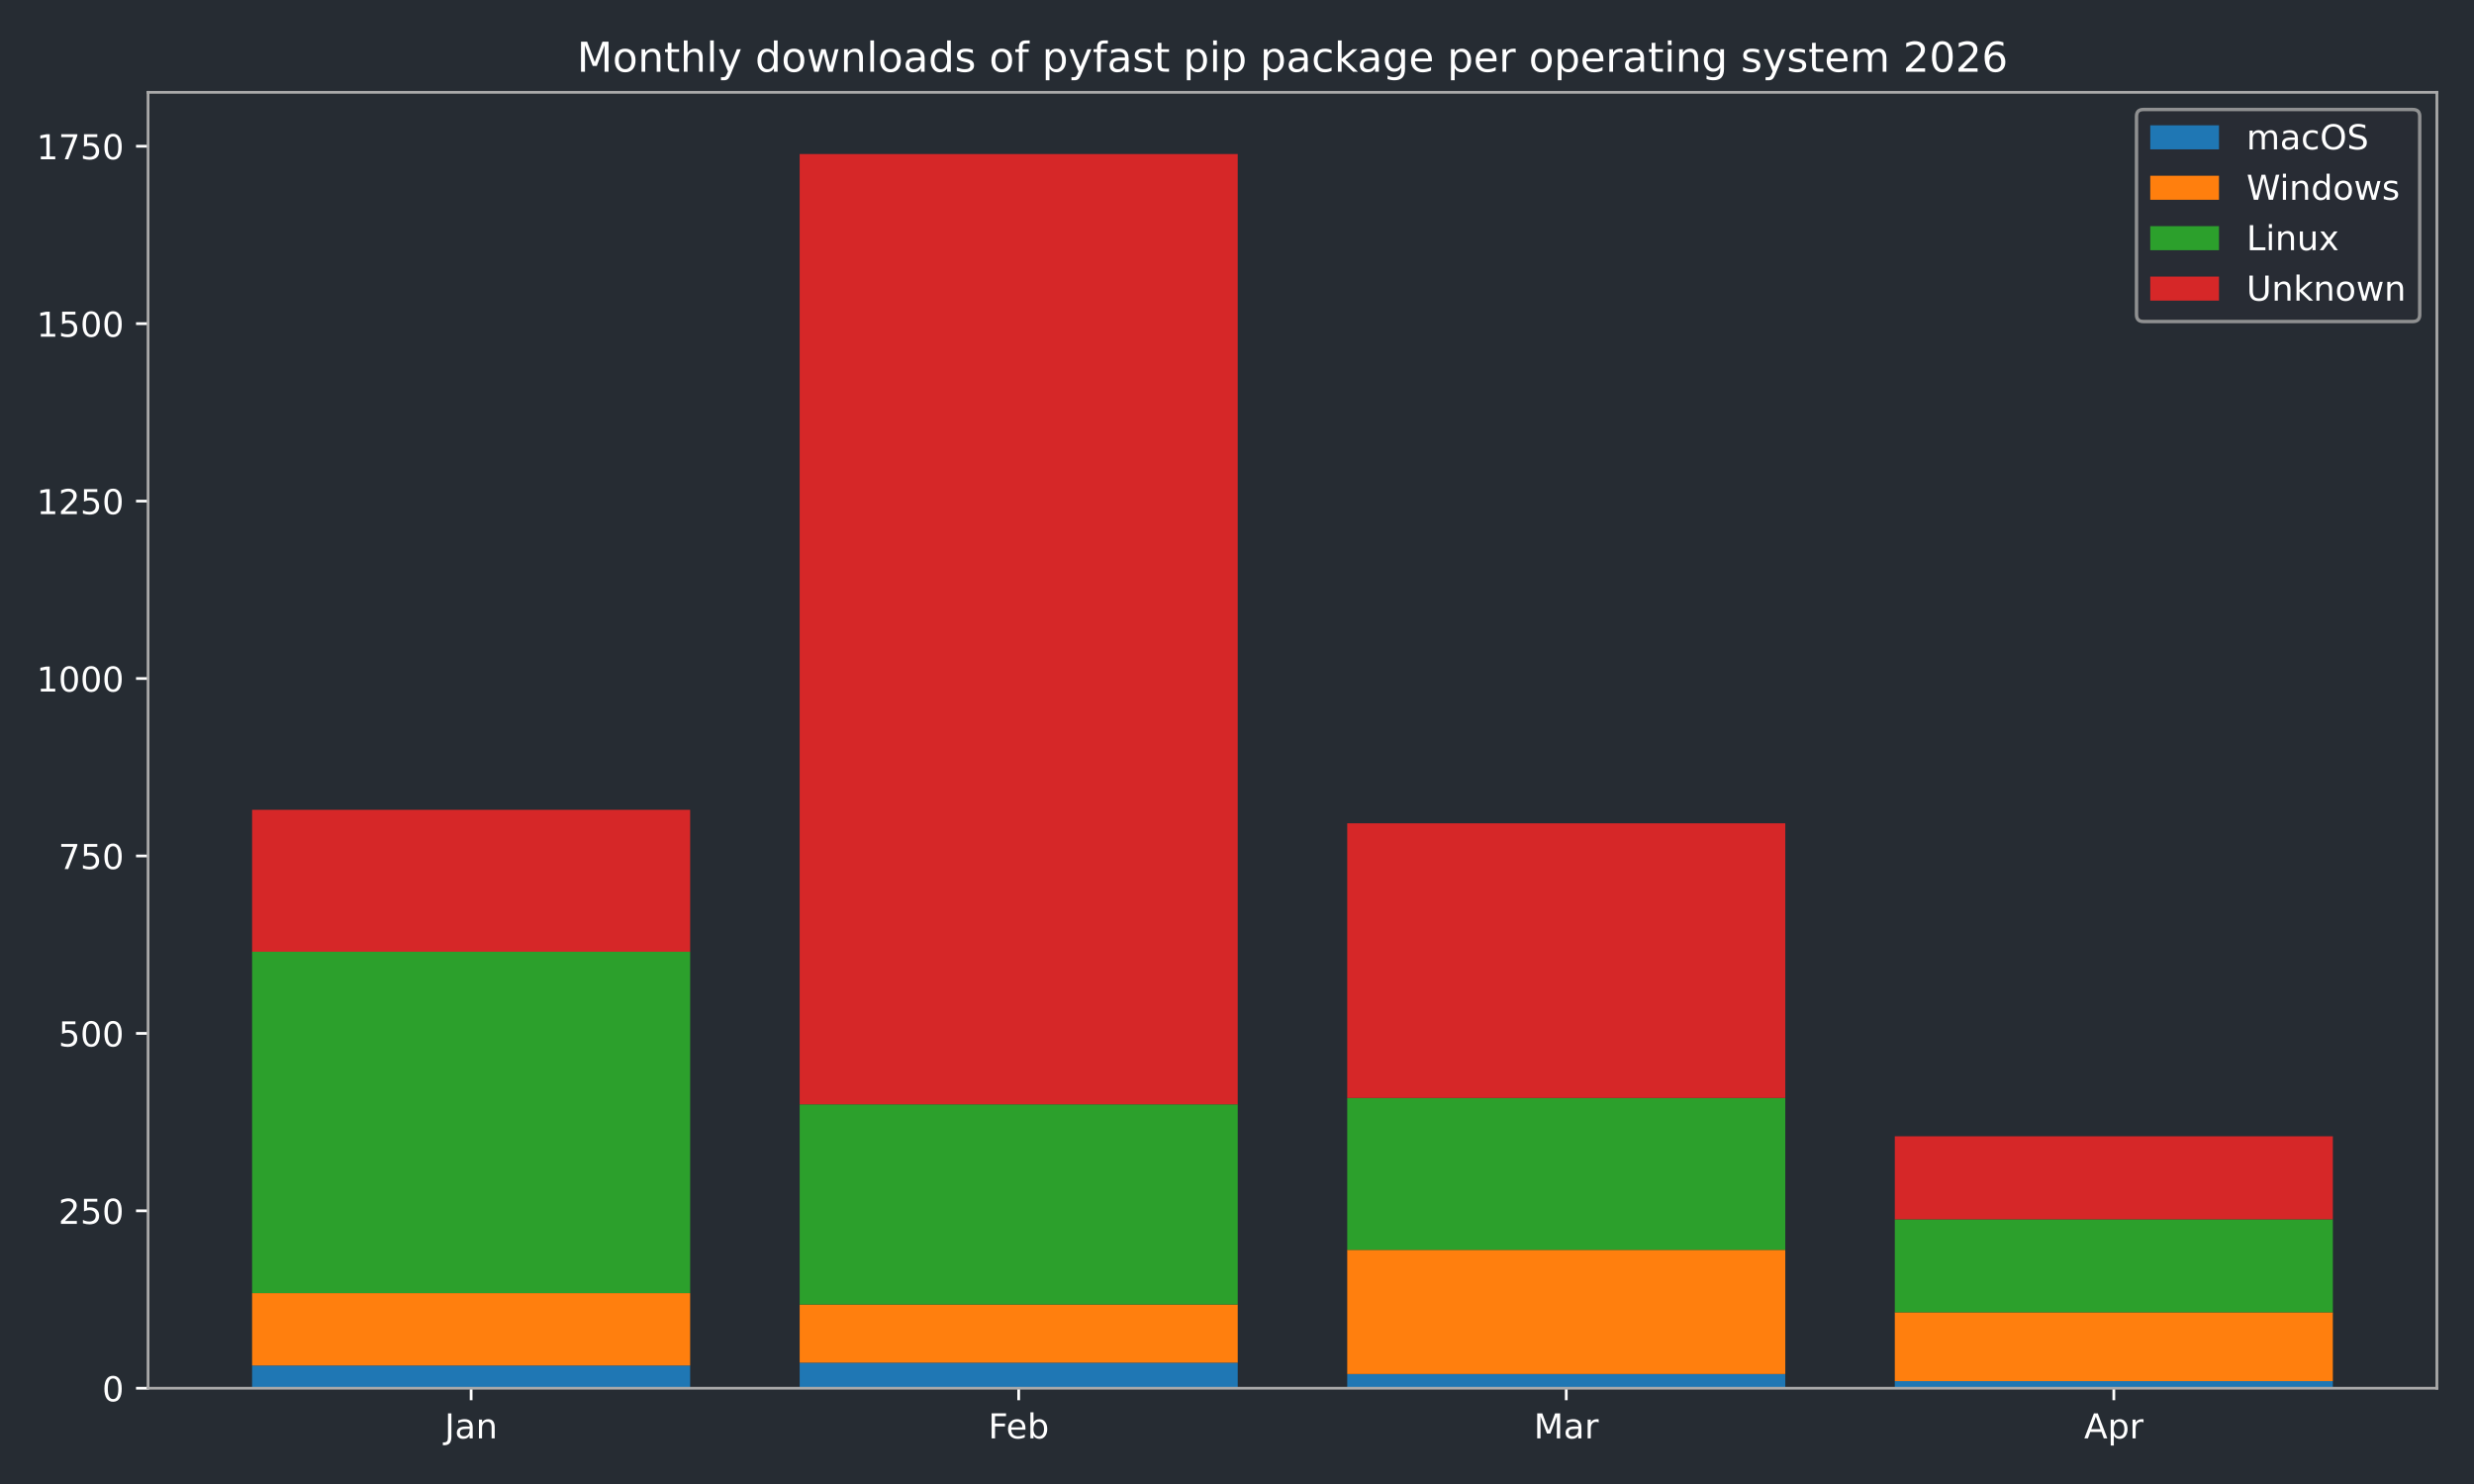
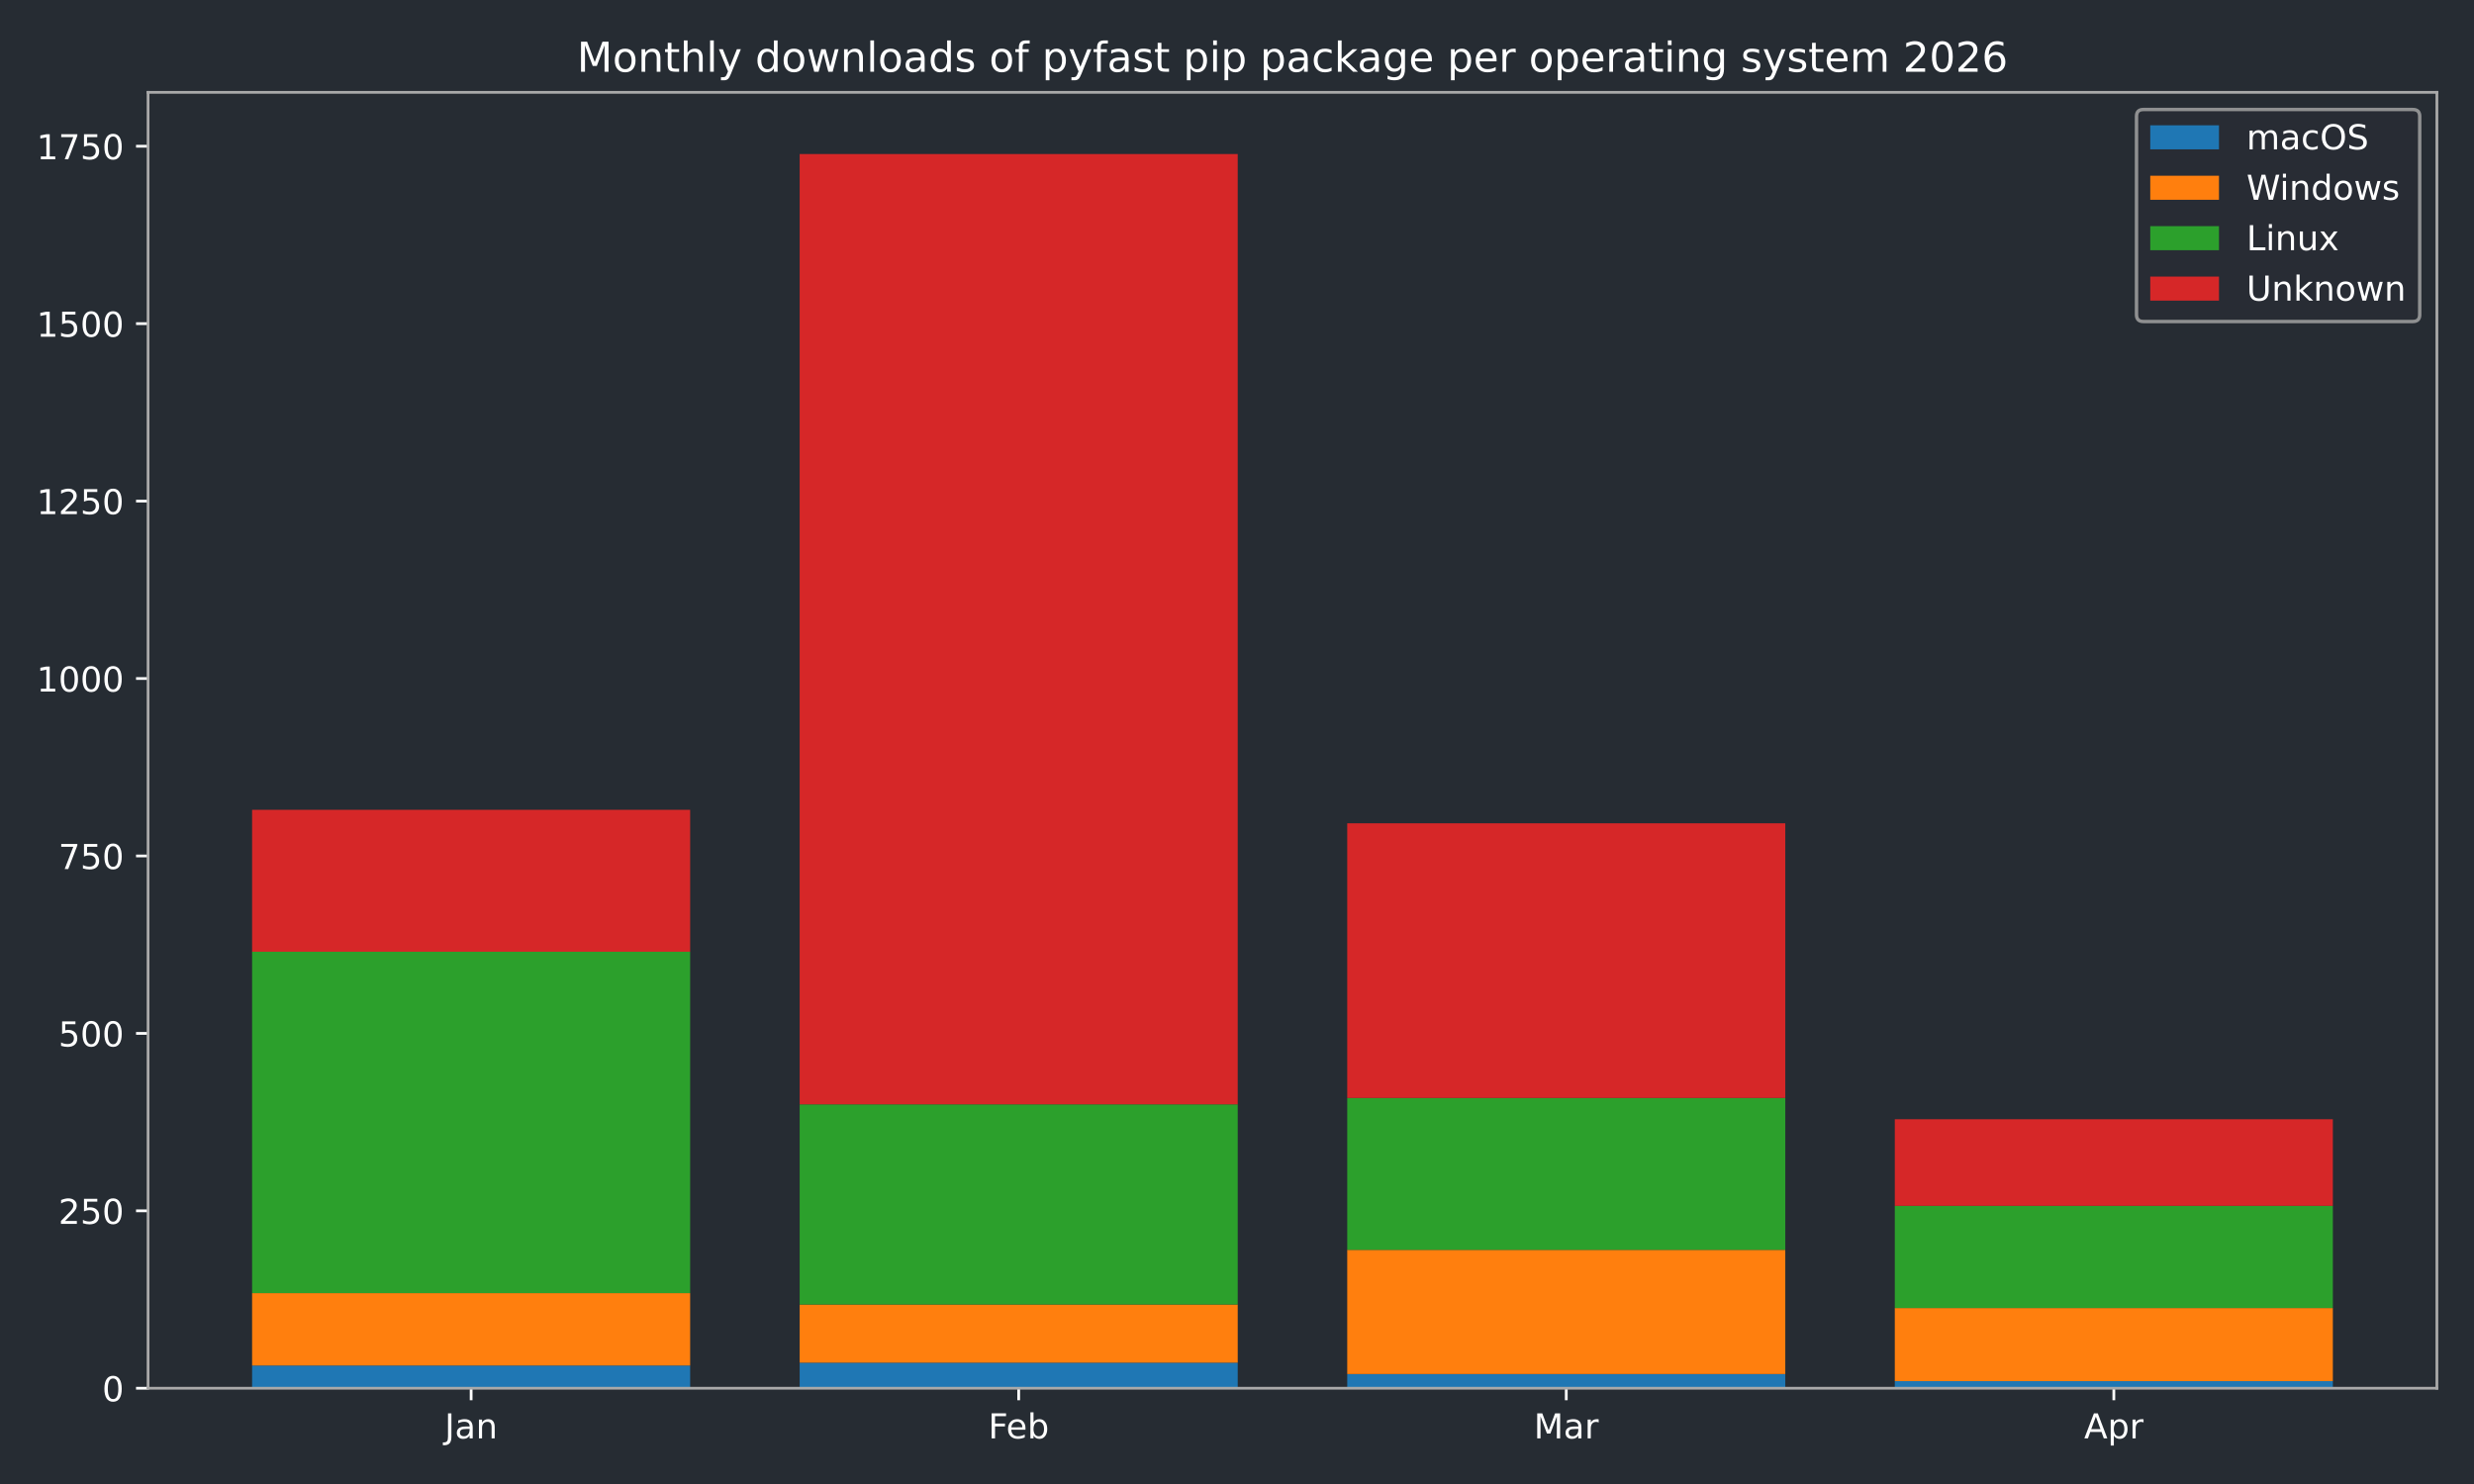
<svg xmlns="http://www.w3.org/2000/svg" xmlns:xlink="http://www.w3.org/1999/xlink" width="720pt" height="432pt" viewBox="0 0 720 432" version="1.1">
  <defs>
    <style type="text/css">*{stroke-linejoin: round; stroke-linecap: butt}</style>
  </defs>
  <g id="figure_1">
    <g id="patch_1">
      <path d="M 0 432  L 720 432  L 720 0  L 0 0  z " style="fill: #262c33" />
    </g>
    <g id="axes_1">
      <g id="patch_2">
        <path d="M 43.09 404.12  L 709.2 404.12  L 709.2 26.88  L 43.09 26.88  z " style="fill: #262c33" />
      </g>
      <g id="patch_3">
-         <path d="M 73.368 404.12  L 200.853 404.12  L 200.853 397.509  L 73.368 397.509  z " clip-path="url(#p7f708541a8)" style="fill: #1f77b4" />
+         <path d="M 73.368 404.12  L 200.853 404.12  L 200.853 397.509  L 73.368 397.509  z " clip-path="url(#p08e4ac8a85)" style="fill: #1f77b4" />
      </g>
      <g id="patch_4">
-         <path d="M 232.724 404.12  L 360.209 404.12  L 360.209 396.682  L 232.724 396.682  z " clip-path="url(#p7f708541a8)" style="fill: #1f77b4" />
+         <path d="M 232.724 404.12  L 360.209 404.12  L 360.209 396.682  L 232.724 396.682  z " clip-path="url(#p08e4ac8a85)" style="fill: #1f77b4" />
      </g>
      <g id="patch_5">
-         <path d="M 392.081 404.12  L 519.566 404.12  L 519.566 399.988  L 392.081 399.988  z " clip-path="url(#p7f708541a8)" style="fill: #1f77b4" />
+         <path d="M 392.081 404.12  L 519.566 404.12  L 519.566 399.988  L 392.081 399.988  z " clip-path="url(#p08e4ac8a85)" style="fill: #1f77b4" />
      </g>
      <g id="patch_6">
-         <path d="M 551.437 404.12  L 678.922 404.12  L 678.922 402.054  L 551.437 402.054  z " clip-path="url(#p7f708541a8)" style="fill: #1f77b4" />
+         <path d="M 551.437 404.12  L 678.922 404.12  L 678.922 402.054  L 551.437 402.054  z " clip-path="url(#p08e4ac8a85)" style="fill: #1f77b4" />
      </g>
      <g id="patch_7">
-         <path d="M 73.368 397.509  L 200.853 397.509  L 200.853 376.436  L 73.368 376.436  z " clip-path="url(#p7f708541a8)" style="fill: #ff7f0e" />
+         <path d="M 73.368 397.509  L 200.853 397.509  L 200.853 376.436  L 73.368 376.436  z " clip-path="url(#p08e4ac8a85)" style="fill: #ff7f0e" />
      </g>
      <g id="patch_8">
-         <path d="M 232.724 396.682  L 360.209 396.682  L 360.209 379.741  L 232.724 379.741  z " clip-path="url(#p7f708541a8)" style="fill: #ff7f0e" />
+         <path d="M 232.724 396.682  L 360.209 396.682  L 360.209 379.741  L 232.724 379.741  z " clip-path="url(#p08e4ac8a85)" style="fill: #ff7f0e" />
      </g>
      <g id="patch_9">
-         <path d="M 392.081 399.988  L 519.566 399.988  L 519.566 363.833  L 392.081 363.833  z " clip-path="url(#p7f708541a8)" style="fill: #ff7f0e" />
+         <path d="M 392.081 399.988  L 519.566 399.988  L 519.566 363.833  L 392.081 363.833  z " clip-path="url(#p08e4ac8a85)" style="fill: #ff7f0e" />
      </g>
      <g id="patch_10">
-         <path d="M 551.437 402.054  L 678.922 402.054  L 678.922 382.014  L 551.437 382.014  z " clip-path="url(#p7f708541a8)" style="fill: #ff7f0e" />
+         <path d="M 551.437 402.054  L 678.922 402.054  L 678.922 380.774  L 551.437 380.774  z " clip-path="url(#p08e4ac8a85)" style="fill: #ff7f0e" />
      </g>
      <g id="patch_11">
-         <path d="M 73.368 376.436  L 200.853 376.436  L 200.853 277.061  L 73.368 277.061  z " clip-path="url(#p7f708541a8)" style="fill: #2ca02c" />
+         <path d="M 73.368 376.436  L 200.853 376.436  L 200.853 277.061  L 73.368 277.061  z " clip-path="url(#p08e4ac8a85)" style="fill: #2ca02c" />
      </g>
      <g id="patch_12">
-         <path d="M 232.724 379.741  L 360.209 379.741  L 360.209 321.48  L 232.724 321.48  z " clip-path="url(#p7f708541a8)" style="fill: #2ca02c" />
+         <path d="M 232.724 379.741  L 360.209 379.741  L 360.209 321.48  L 232.724 321.48  z " clip-path="url(#p08e4ac8a85)" style="fill: #2ca02c" />
      </g>
      <g id="patch_13">
-         <path d="M 392.081 363.833  L 519.566 363.833  L 519.566 319.621  L 392.081 319.621  z " clip-path="url(#p7f708541a8)" style="fill: #2ca02c" />
+         <path d="M 392.081 363.833  L 519.566 363.833  L 519.566 319.621  L 392.081 319.621  z " clip-path="url(#p08e4ac8a85)" style="fill: #2ca02c" />
      </g>
      <g id="patch_14">
-         <path d="M 551.437 382.014  L 678.922 382.014  L 678.922 354.949  L 551.437 354.949  z " clip-path="url(#p7f708541a8)" style="fill: #2ca02c" />
+         <path d="M 551.437 380.774  L 678.922 380.774  L 678.922 351.024  L 551.437 351.024  z " clip-path="url(#p08e4ac8a85)" style="fill: #2ca02c" />
      </g>
      <g id="patch_15">
-         <path d="M 73.368 277.061  L 200.853 277.061  L 200.853 235.742  L 73.368 235.742  z " clip-path="url(#p7f708541a8)" style="fill: #d62728" />
+         <path d="M 73.368 277.061  L 200.853 277.061  L 200.853 235.742  L 73.368 235.742  z " clip-path="url(#p08e4ac8a85)" style="fill: #d62728" />
      </g>
      <g id="patch_16">
-         <path d="M 232.724 321.48  L 360.209 321.48  L 360.209 44.844  L 232.724 44.844  z " clip-path="url(#p7f708541a8)" style="fill: #d62728" />
+         <path d="M 232.724 321.48  L 360.209 321.48  L 360.209 44.844  L 232.724 44.844  z " clip-path="url(#p08e4ac8a85)" style="fill: #d62728" />
      </g>
      <g id="patch_17">
-         <path d="M 392.081 319.621  L 519.566 319.621  L 519.566 239.667  L 392.081 239.667  z " clip-path="url(#p7f708541a8)" style="fill: #d62728" />
+         <path d="M 392.081 319.621  L 519.566 319.621  L 519.566 239.667  L 392.081 239.667  z " clip-path="url(#p08e4ac8a85)" style="fill: #d62728" />
      </g>
      <g id="patch_18">
-         <path d="M 551.437 354.949  L 678.922 354.949  L 678.922 330.777  L 551.437 330.777  z " clip-path="url(#p7f708541a8)" style="fill: #d62728" />
+         <path d="M 551.437 351.024  L 678.922 351.024  L 678.922 325.819  L 551.437 325.819  z " clip-path="url(#p08e4ac8a85)" style="fill: #d62728" />
      </g>
      <g id="matplotlib.axis_1">
        <g id="xtick_1">
          <g id="line2d_1">
            <defs>
-               <path id="me861c662f3" d="M 0 0  L 0 3.5  " style="stroke: #ffffff; stroke-width: 0.8" />
-             </defs>
-             <g>
-               <use xlink:href="#me861c662f3" x="137.11" y="404.12" style="fill: #ffffff; stroke: #ffffff; stroke-width: 0.8" />
+               <path id="mbac717a4a7" d="M 0 0  L 0 3.5  " style="stroke: #ffffff; stroke-width: 0.8" />
+             </defs>
+             <g>
+               <use xlink:href="#mbac717a4a7" x="137.11" y="404.12" style="fill: #ffffff; stroke: #ffffff; stroke-width: 0.8" />
            </g>
          </g>
          <g id="text_1">
            <g style="fill: #ffffff" transform="translate(129.4025 418.7184) scale(0.1 -0.1)">
              <defs>
                <path id="DejaVuSans-4a" d="M 628 4666  L 1259 4666  L 1259 325  Q 1259 -519 939 -900  Q 619 -1281 -91 -1281  L -331 -1281  L -331 -750  L -134 -750  Q 284 -750 456 -515  Q 628 -281 628 325  L 628 4666  z " transform="scale(0.015625)" />
                <path id="DejaVuSans-61" d="M 2194 1759  Q 1497 1759 1228 1600  Q 959 1441 959 1056  Q 959 750 1161 570  Q 1363 391 1709 391  Q 2188 391 2477 730  Q 2766 1069 2766 1631  L 2766 1759  L 2194 1759  z M 3341 1997  L 3341 0  L 2766 0  L 2766 531  Q 2569 213 2275 61  Q 1981 -91 1556 -91  Q 1019 -91 701 211  Q 384 513 384 1019  Q 384 1609 779 1909  Q 1175 2209 1959 2209  L 2766 2209  L 2766 2266  Q 2766 2663 2505 2880  Q 2244 3097 1772 3097  Q 1472 3097 1187 3025  Q 903 2953 641 2809  L 641 3341  Q 956 3463 1253 3523  Q 1550 3584 1831 3584  Q 2591 3584 2966 3190  Q 3341 2797 3341 1997  z " transform="scale(0.015625)" />
                <path id="DejaVuSans-6e" d="M 3513 2113  L 3513 0  L 2938 0  L 2938 2094  Q 2938 2591 2744 2837  Q 2550 3084 2163 3084  Q 1697 3084 1428 2787  Q 1159 2491 1159 1978  L 1159 0  L 581 0  L 581 3500  L 1159 3500  L 1159 2956  Q 1366 3272 1645 3428  Q 1925 3584 2291 3584  Q 2894 3584 3203 3211  Q 3513 2838 3513 2113  z " transform="scale(0.015625)" />
              </defs>
              <use xlink:href="#DejaVuSans-4a" />
              <use xlink:href="#DejaVuSans-61" transform="translate(29.49219 0)" />
              <use xlink:href="#DejaVuSans-6e" transform="translate(90.77148 0)" />
            </g>
          </g>
        </g>
        <g id="xtick_2">
          <g id="line2d_2">
            <g>
-               <use xlink:href="#me861c662f3" x="296.467" y="404.12" style="fill: #ffffff; stroke: #ffffff; stroke-width: 0.8" />
+               <use xlink:href="#mbac717a4a7" x="296.467" y="404.12" style="fill: #ffffff; stroke: #ffffff; stroke-width: 0.8" />
            </g>
          </g>
          <g id="text_2">
            <g style="fill: #ffffff" transform="translate(287.6152 418.7184) scale(0.1 -0.1)">
              <defs>
                <path id="DejaVuSans-46" d="M 628 4666  L 3309 4666  L 3309 4134  L 1259 4134  L 1259 2759  L 3109 2759  L 3109 2228  L 1259 2228  L 1259 0  L 628 0  L 628 4666  z " transform="scale(0.015625)" />
                <path id="DejaVuSans-65" d="M 3597 1894  L 3597 1613  L 953 1613  Q 991 1019 1311 708  Q 1631 397 2203 397  Q 2534 397 2845 478  Q 3156 559 3463 722  L 3463 178  Q 3153 47 2828 -22  Q 2503 -91 2169 -91  Q 1331 -91 842 396  Q 353 884 353 1716  Q 353 2575 817 3079  Q 1281 3584 2069 3584  Q 2775 3584 3186 3129  Q 3597 2675 3597 1894  z M 3022 2063  Q 3016 2534 2758 2815  Q 2500 3097 2075 3097  Q 1594 3097 1305 2825  Q 1016 2553 972 2059  L 3022 2063  z " transform="scale(0.015625)" />
                <path id="DejaVuSans-62" d="M 3116 1747  Q 3116 2381 2855 2742  Q 2594 3103 2138 3103  Q 1681 3103 1420 2742  Q 1159 2381 1159 1747  Q 1159 1113 1420 752  Q 1681 391 2138 391  Q 2594 391 2855 752  Q 3116 1113 3116 1747  z M 1159 2969  Q 1341 3281 1617 3432  Q 1894 3584 2278 3584  Q 2916 3584 3314 3078  Q 3713 2572 3713 1747  Q 3713 922 3314 415  Q 2916 -91 2278 -91  Q 1894 -91 1617 61  Q 1341 213 1159 525  L 1159 0  L 581 0  L 581 4863  L 1159 4863  L 1159 2969  z " transform="scale(0.015625)" />
              </defs>
              <use xlink:href="#DejaVuSans-46" />
              <use xlink:href="#DejaVuSans-65" transform="translate(52.01953 0)" />
              <use xlink:href="#DejaVuSans-62" transform="translate(113.543 0)" />
            </g>
          </g>
        </g>
        <g id="xtick_3">
          <g id="line2d_3">
            <g>
-               <use xlink:href="#me861c662f3" x="455.823" y="404.12" style="fill: #ffffff; stroke: #ffffff; stroke-width: 0.8" />
+               <use xlink:href="#mbac717a4a7" x="455.823" y="404.12" style="fill: #ffffff; stroke: #ffffff; stroke-width: 0.8" />
            </g>
          </g>
          <g id="text_3">
            <g style="fill: #ffffff" transform="translate(446.3896 418.7184) scale(0.1 -0.1)">
              <defs>
                <path id="DejaVuSans-4d" d="M 628 4666  L 1569 4666  L 2759 1491  L 3956 4666  L 4897 4666  L 4897 0  L 4281 0  L 4281 4097  L 3078 897  L 2444 897  L 1241 4097  L 1241 0  L 628 0  L 628 4666  z " transform="scale(0.015625)" />
                <path id="DejaVuSans-72" d="M 2631 2963  Q 2534 3019 2420 3045  Q 2306 3072 2169 3072  Q 1681 3072 1420 2755  Q 1159 2438 1159 1844  L 1159 0  L 581 0  L 581 3500  L 1159 3500  L 1159 2956  Q 1341 3275 1631 3429  Q 1922 3584 2338 3584  Q 2397 3584 2469 3576  Q 2541 3569 2628 3553  L 2631 2963  z " transform="scale(0.015625)" />
              </defs>
              <use xlink:href="#DejaVuSans-4d" />
              <use xlink:href="#DejaVuSans-61" transform="translate(86.2793 0)" />
              <use xlink:href="#DejaVuSans-72" transform="translate(147.5586 0)" />
            </g>
          </g>
        </g>
        <g id="xtick_4">
          <g id="line2d_4">
            <g>
-               <use xlink:href="#me861c662f3" x="615.18" y="404.12" style="fill: #ffffff; stroke: #ffffff; stroke-width: 0.8" />
+               <use xlink:href="#mbac717a4a7" x="615.18" y="404.12" style="fill: #ffffff; stroke: #ffffff; stroke-width: 0.8" />
            </g>
          </g>
          <g id="text_4">
            <g style="fill: #ffffff" transform="translate(606.5297 418.7184) scale(0.1 -0.1)">
              <defs>
                <path id="DejaVuSans-41" d="M 2188 4044  L 1331 1722  L 3047 1722  L 2188 4044  z M 1831 4666  L 2547 4666  L 4325 0  L 3669 0  L 3244 1197  L 1141 1197  L 716 0  L 50 0  L 1831 4666  z " transform="scale(0.015625)" />
                <path id="DejaVuSans-70" d="M 1159 525  L 1159 -1331  L 581 -1331  L 581 3500  L 1159 3500  L 1159 2969  Q 1341 3281 1617 3432  Q 1894 3584 2278 3584  Q 2916 3584 3314 3078  Q 3713 2572 3713 1747  Q 3713 922 3314 415  Q 2916 -91 2278 -91  Q 1894 -91 1617 61  Q 1341 213 1159 525  z M 3116 1747  Q 3116 2381 2855 2742  Q 2594 3103 2138 3103  Q 1681 3103 1420 2742  Q 1159 2381 1159 1747  Q 1159 1113 1420 752  Q 1681 391 2138 391  Q 2594 391 2855 752  Q 3116 1113 3116 1747  z " transform="scale(0.015625)" />
              </defs>
              <use xlink:href="#DejaVuSans-41" />
              <use xlink:href="#DejaVuSans-70" transform="translate(68.4082 0)" />
              <use xlink:href="#DejaVuSans-72" transform="translate(131.8848 0)" />
            </g>
          </g>
        </g>
      </g>
      <g id="matplotlib.axis_2">
        <g id="ytick_1">
          <g id="line2d_5">
            <defs>
-               <path id="mad71d406c5" d="M 0 0  L -3.5 0  " style="stroke: #ffffff; stroke-width: 0.8" />
-             </defs>
-             <g>
-               <use xlink:href="#mad71d406c5" x="43.09" y="404.12" style="fill: #ffffff; stroke: #ffffff; stroke-width: 0.8" />
+               <path id="m8e94200c95" d="M 0 0  L -3.5 0  " style="stroke: #ffffff; stroke-width: 0.8" />
+             </defs>
+             <g>
+               <use xlink:href="#m8e94200c95" x="43.09" y="404.12" style="fill: #ffffff; stroke: #ffffff; stroke-width: 0.8" />
            </g>
          </g>
          <g id="text_5">
            <g style="fill: #ffffff" transform="translate(29.7275 407.9192) scale(0.1 -0.1)">
              <defs>
                <path id="DejaVuSans-30" d="M 2034 4250  Q 1547 4250 1301 3770  Q 1056 3291 1056 2328  Q 1056 1369 1301 889  Q 1547 409 2034 409  Q 2525 409 2770 889  Q 3016 1369 3016 2328  Q 3016 3291 2770 3770  Q 2525 4250 2034 4250  z M 2034 4750  Q 2819 4750 3233 4129  Q 3647 3509 3647 2328  Q 3647 1150 3233 529  Q 2819 -91 2034 -91  Q 1250 -91 836 529  Q 422 1150 422 2328  Q 422 3509 836 4129  Q 1250 4750 2034 4750  z " transform="scale(0.015625)" />
              </defs>
              <use xlink:href="#DejaVuSans-30" />
            </g>
          </g>
        </g>
        <g id="ytick_2">
          <g id="line2d_6">
            <g>
-               <use xlink:href="#mad71d406c5" x="43.09" y="352.47" style="fill: #ffffff; stroke: #ffffff; stroke-width: 0.8" />
+               <use xlink:href="#m8e94200c95" x="43.09" y="352.47" style="fill: #ffffff; stroke: #ffffff; stroke-width: 0.8" />
            </g>
          </g>
          <g id="text_6">
            <g style="fill: #ffffff" transform="translate(17.0025 356.2694) scale(0.1 -0.1)">
              <defs>
                <path id="DejaVuSans-32" d="M 1228 531  L 3431 531  L 3431 0  L 469 0  L 469 531  Q 828 903 1448 1529  Q 2069 2156 2228 2338  Q 2531 2678 2651 2914  Q 2772 3150 2772 3378  Q 2772 3750 2511 3984  Q 2250 4219 1831 4219  Q 1534 4219 1204 4116  Q 875 4013 500 3803  L 500 4441  Q 881 4594 1212 4672  Q 1544 4750 1819 4750  Q 2544 4750 2975 4387  Q 3406 4025 3406 3419  Q 3406 3131 3298 2873  Q 3191 2616 2906 2266  Q 2828 2175 2409 1742  Q 1991 1309 1228 531  z " transform="scale(0.015625)" />
                <path id="DejaVuSans-35" d="M 691 4666  L 3169 4666  L 3169 4134  L 1269 4134  L 1269 2991  Q 1406 3038 1543 3061  Q 1681 3084 1819 3084  Q 2600 3084 3056 2656  Q 3513 2228 3513 1497  Q 3513 744 3044 326  Q 2575 -91 1722 -91  Q 1428 -91 1123 -41  Q 819 9 494 109  L 494 744  Q 775 591 1075 516  Q 1375 441 1709 441  Q 2250 441 2565 725  Q 2881 1009 2881 1497  Q 2881 1984 2565 2268  Q 2250 2553 1709 2553  Q 1456 2553 1204 2497  Q 953 2441 691 2322  L 691 4666  z " transform="scale(0.015625)" />
              </defs>
              <use xlink:href="#DejaVuSans-32" />
              <use xlink:href="#DejaVuSans-35" transform="translate(63.62305 0)" />
              <use xlink:href="#DejaVuSans-30" transform="translate(127.2461 0)" />
            </g>
          </g>
        </g>
        <g id="ytick_3">
          <g id="line2d_7">
            <g>
-               <use xlink:href="#mad71d406c5" x="43.09" y="300.82" style="fill: #ffffff; stroke: #ffffff; stroke-width: 0.8" />
+               <use xlink:href="#m8e94200c95" x="43.09" y="300.82" style="fill: #ffffff; stroke: #ffffff; stroke-width: 0.8" />
            </g>
          </g>
          <g id="text_7">
            <g style="fill: #ffffff" transform="translate(17.0025 304.6196) scale(0.1 -0.1)">
              <use xlink:href="#DejaVuSans-35" />
              <use xlink:href="#DejaVuSans-30" transform="translate(63.62305 0)" />
              <use xlink:href="#DejaVuSans-30" transform="translate(127.2461 0)" />
            </g>
          </g>
        </g>
        <g id="ytick_4">
          <g id="line2d_8">
            <g>
-               <use xlink:href="#mad71d406c5" x="43.09" y="249.171" style="fill: #ffffff; stroke: #ffffff; stroke-width: 0.8" />
+               <use xlink:href="#m8e94200c95" x="43.09" y="249.171" style="fill: #ffffff; stroke: #ffffff; stroke-width: 0.8" />
            </g>
          </g>
          <g id="text_8">
            <g style="fill: #ffffff" transform="translate(17.0025 252.9697) scale(0.1 -0.1)">
              <defs>
                <path id="DejaVuSans-37" d="M 525 4666  L 3525 4666  L 3525 4397  L 1831 0  L 1172 0  L 2766 4134  L 525 4134  L 525 4666  z " transform="scale(0.015625)" />
              </defs>
              <use xlink:href="#DejaVuSans-37" />
              <use xlink:href="#DejaVuSans-35" transform="translate(63.62305 0)" />
              <use xlink:href="#DejaVuSans-30" transform="translate(127.2461 0)" />
            </g>
          </g>
        </g>
        <g id="ytick_5">
          <g id="line2d_9">
            <g>
-               <use xlink:href="#mad71d406c5" x="43.09" y="197.521" style="fill: #ffffff; stroke: #ffffff; stroke-width: 0.8" />
+               <use xlink:href="#m8e94200c95" x="43.09" y="197.521" style="fill: #ffffff; stroke: #ffffff; stroke-width: 0.8" />
            </g>
          </g>
          <g id="text_9">
            <g style="fill: #ffffff" transform="translate(10.64 201.3199) scale(0.1 -0.1)">
              <defs>
                <path id="DejaVuSans-31" d="M 794 531  L 1825 531  L 1825 4091  L 703 3866  L 703 4441  L 1819 4666  L 2450 4666  L 2450 531  L 3481 531  L 3481 0  L 794 0  L 794 531  z " transform="scale(0.015625)" />
              </defs>
              <use xlink:href="#DejaVuSans-31" />
              <use xlink:href="#DejaVuSans-30" transform="translate(63.62305 0)" />
              <use xlink:href="#DejaVuSans-30" transform="translate(127.2461 0)" />
              <use xlink:href="#DejaVuSans-30" transform="translate(190.8691 0)" />
            </g>
          </g>
        </g>
        <g id="ytick_6">
          <g id="line2d_10">
            <g>
-               <use xlink:href="#mad71d406c5" x="43.09" y="145.871" style="fill: #ffffff; stroke: #ffffff; stroke-width: 0.8" />
+               <use xlink:href="#m8e94200c95" x="43.09" y="145.871" style="fill: #ffffff; stroke: #ffffff; stroke-width: 0.8" />
            </g>
          </g>
          <g id="text_10">
            <g style="fill: #ffffff" transform="translate(10.64 149.6701) scale(0.1 -0.1)">
              <use xlink:href="#DejaVuSans-31" />
              <use xlink:href="#DejaVuSans-32" transform="translate(63.62305 0)" />
              <use xlink:href="#DejaVuSans-35" transform="translate(127.2461 0)" />
              <use xlink:href="#DejaVuSans-30" transform="translate(190.8691 0)" />
            </g>
          </g>
        </g>
        <g id="ytick_7">
          <g id="line2d_11">
            <g>
-               <use xlink:href="#mad71d406c5" x="43.09" y="94.221" style="fill: #ffffff; stroke: #ffffff; stroke-width: 0.8" />
+               <use xlink:href="#m8e94200c95" x="43.09" y="94.221" style="fill: #ffffff; stroke: #ffffff; stroke-width: 0.8" />
            </g>
          </g>
          <g id="text_11">
            <g style="fill: #ffffff" transform="translate(10.64 98.02026) scale(0.1 -0.1)">
              <use xlink:href="#DejaVuSans-31" />
              <use xlink:href="#DejaVuSans-35" transform="translate(63.62305 0)" />
              <use xlink:href="#DejaVuSans-30" transform="translate(127.2461 0)" />
              <use xlink:href="#DejaVuSans-30" transform="translate(190.8691 0)" />
            </g>
          </g>
        </g>
        <g id="ytick_8">
          <g id="line2d_12">
            <g>
-               <use xlink:href="#mad71d406c5" x="43.09" y="42.571" style="fill: #ffffff; stroke: #ffffff; stroke-width: 0.8" />
+               <use xlink:href="#m8e94200c95" x="43.09" y="42.571" style="fill: #ffffff; stroke: #ffffff; stroke-width: 0.8" />
            </g>
          </g>
          <g id="text_12">
            <g style="fill: #ffffff" transform="translate(10.64 46.37044) scale(0.1 -0.1)">
              <use xlink:href="#DejaVuSans-31" />
              <use xlink:href="#DejaVuSans-37" transform="translate(63.62305 0)" />
              <use xlink:href="#DejaVuSans-35" transform="translate(127.2461 0)" />
              <use xlink:href="#DejaVuSans-30" transform="translate(190.8691 0)" />
            </g>
          </g>
        </g>
      </g>
      <g id="patch_19">
        <path d="M 43.09 404.12  L 43.09 26.88  " style="fill: none; stroke: #a9a9a9; stroke-width: 0.8; stroke-linejoin: miter; stroke-linecap: square" />
      </g>
      <g id="patch_20">
        <path d="M 709.2 404.12  L 709.2 26.88  " style="fill: none; stroke: #a9a9a9; stroke-width: 0.8; stroke-linejoin: miter; stroke-linecap: square" />
      </g>
      <g id="patch_21">
        <path d="M 43.09 404.12  L 709.2 404.12  " style="fill: none; stroke: #a9a9a9; stroke-width: 0.8; stroke-linejoin: miter; stroke-linecap: square" />
      </g>
      <g id="patch_22">
        <path d="M 43.09 26.88  L 709.2 26.88  " style="fill: none; stroke: #a9a9a9; stroke-width: 0.8; stroke-linejoin: miter; stroke-linecap: square" />
      </g>
      <g id="text_13">
        <g style="fill: #ffffff" transform="translate(167.9178 20.88) scale(0.12 -0.12)">
          <defs>
            <path id="DejaVuSans-6f" d="M 1959 3097  Q 1497 3097 1228 2736  Q 959 2375 959 1747  Q 959 1119 1226 758  Q 1494 397 1959 397  Q 2419 397 2687 759  Q 2956 1122 2956 1747  Q 2956 2369 2687 2733  Q 2419 3097 1959 3097  z M 1959 3584  Q 2709 3584 3137 3096  Q 3566 2609 3566 1747  Q 3566 888 3137 398  Q 2709 -91 1959 -91  Q 1206 -91 779 398  Q 353 888 353 1747  Q 353 2609 779 3096  Q 1206 3584 1959 3584  z " transform="scale(0.015625)" />
            <path id="DejaVuSans-74" d="M 1172 4494  L 1172 3500  L 2356 3500  L 2356 3053  L 1172 3053  L 1172 1153  Q 1172 725 1289 603  Q 1406 481 1766 481  L 2356 481  L 2356 0  L 1766 0  Q 1100 0 847 248  Q 594 497 594 1153  L 594 3053  L 172 3053  L 172 3500  L 594 3500  L 594 4494  L 1172 4494  z " transform="scale(0.015625)" />
            <path id="DejaVuSans-68" d="M 3513 2113  L 3513 0  L 2938 0  L 2938 2094  Q 2938 2591 2744 2837  Q 2550 3084 2163 3084  Q 1697 3084 1428 2787  Q 1159 2491 1159 1978  L 1159 0  L 581 0  L 581 4863  L 1159 4863  L 1159 2956  Q 1366 3272 1645 3428  Q 1925 3584 2291 3584  Q 2894 3584 3203 3211  Q 3513 2838 3513 2113  z " transform="scale(0.015625)" />
            <path id="DejaVuSans-6c" d="M 603 4863  L 1178 4863  L 1178 0  L 603 0  L 603 4863  z " transform="scale(0.015625)" />
            <path id="DejaVuSans-79" d="M 2059 -325  Q 1816 -950 1584 -1140  Q 1353 -1331 966 -1331  L 506 -1331  L 506 -850  L 844 -850  Q 1081 -850 1212 -737  Q 1344 -625 1503 -206  L 1606 56  L 191 3500  L 800 3500  L 1894 763  L 2988 3500  L 3597 3500  L 2059 -325  z " transform="scale(0.015625)" />
            <path id="DejaVuSans-20" transform="scale(0.015625)" />
            <path id="DejaVuSans-64" d="M 2906 2969  L 2906 4863  L 3481 4863  L 3481 0  L 2906 0  L 2906 525  Q 2725 213 2448 61  Q 2172 -91 1784 -91  Q 1150 -91 751 415  Q 353 922 353 1747  Q 353 2572 751 3078  Q 1150 3584 1784 3584  Q 2172 3584 2448 3432  Q 2725 3281 2906 2969  z M 947 1747  Q 947 1113 1208 752  Q 1469 391 1925 391  Q 2381 391 2643 752  Q 2906 1113 2906 1747  Q 2906 2381 2643 2742  Q 2381 3103 1925 3103  Q 1469 3103 1208 2742  Q 947 2381 947 1747  z " transform="scale(0.015625)" />
            <path id="DejaVuSans-77" d="M 269 3500  L 844 3500  L 1563 769  L 2278 3500  L 2956 3500  L 3675 769  L 4391 3500  L 4966 3500  L 4050 0  L 3372 0  L 2619 2869  L 1863 0  L 1184 0  L 269 3500  z " transform="scale(0.015625)" />
            <path id="DejaVuSans-73" d="M 2834 3397  L 2834 2853  Q 2591 2978 2328 3040  Q 2066 3103 1784 3103  Q 1356 3103 1142 2972  Q 928 2841 928 2578  Q 928 2378 1081 2264  Q 1234 2150 1697 2047  L 1894 2003  Q 2506 1872 2764 1633  Q 3022 1394 3022 966  Q 3022 478 2636 193  Q 2250 -91 1575 -91  Q 1294 -91 989 -36  Q 684 19 347 128  L 347 722  Q 666 556 975 473  Q 1284 391 1588 391  Q 1994 391 2212 530  Q 2431 669 2431 922  Q 2431 1156 2273 1281  Q 2116 1406 1581 1522  L 1381 1569  Q 847 1681 609 1914  Q 372 2147 372 2553  Q 372 3047 722 3315  Q 1072 3584 1716 3584  Q 2034 3584 2315 3537  Q 2597 3491 2834 3397  z " transform="scale(0.015625)" />
            <path id="DejaVuSans-66" d="M 2375 4863  L 2375 4384  L 1825 4384  Q 1516 4384 1395 4259  Q 1275 4134 1275 3809  L 1275 3500  L 2222 3500  L 2222 3053  L 1275 3053  L 1275 0  L 697 0  L 697 3053  L 147 3053  L 147 3500  L 697 3500  L 697 3744  Q 697 4328 969 4595  Q 1241 4863 1831 4863  L 2375 4863  z " transform="scale(0.015625)" />
            <path id="DejaVuSans-69" d="M 603 3500  L 1178 3500  L 1178 0  L 603 0  L 603 3500  z M 603 4863  L 1178 4863  L 1178 4134  L 603 4134  L 603 4863  z " transform="scale(0.015625)" />
            <path id="DejaVuSans-63" d="M 3122 3366  L 3122 2828  Q 2878 2963 2633 3030  Q 2388 3097 2138 3097  Q 1578 3097 1268 2742  Q 959 2388 959 1747  Q 959 1106 1268 751  Q 1578 397 2138 397  Q 2388 397 2633 464  Q 2878 531 3122 666  L 3122 134  Q 2881 22 2623 -34  Q 2366 -91 2075 -91  Q 1284 -91 818 406  Q 353 903 353 1747  Q 353 2603 823 3093  Q 1294 3584 2113 3584  Q 2378 3584 2631 3529  Q 2884 3475 3122 3366  z " transform="scale(0.015625)" />
            <path id="DejaVuSans-6b" d="M 581 4863  L 1159 4863  L 1159 1991  L 2875 3500  L 3609 3500  L 1753 1863  L 3688 0  L 2938 0  L 1159 1709  L 1159 0  L 581 0  L 581 4863  z " transform="scale(0.015625)" />
            <path id="DejaVuSans-67" d="M 2906 1791  Q 2906 2416 2648 2759  Q 2391 3103 1925 3103  Q 1463 3103 1205 2759  Q 947 2416 947 1791  Q 947 1169 1205 825  Q 1463 481 1925 481  Q 2391 481 2648 825  Q 2906 1169 2906 1791  z M 3481 434  Q 3481 -459 3084 -895  Q 2688 -1331 1869 -1331  Q 1566 -1331 1297 -1286  Q 1028 -1241 775 -1147  L 775 -588  Q 1028 -725 1275 -790  Q 1522 -856 1778 -856  Q 2344 -856 2625 -561  Q 2906 -266 2906 331  L 2906 616  Q 2728 306 2450 153  Q 2172 0 1784 0  Q 1141 0 747 490  Q 353 981 353 1791  Q 353 2603 747 3093  Q 1141 3584 1784 3584  Q 2172 3584 2450 3431  Q 2728 3278 2906 2969  L 2906 3500  L 3481 3500  L 3481 434  z " transform="scale(0.015625)" />
            <path id="DejaVuSans-6d" d="M 3328 2828  Q 3544 3216 3844 3400  Q 4144 3584 4550 3584  Q 5097 3584 5394 3201  Q 5691 2819 5691 2113  L 5691 0  L 5113 0  L 5113 2094  Q 5113 2597 4934 2840  Q 4756 3084 4391 3084  Q 3944 3084 3684 2787  Q 3425 2491 3425 1978  L 3425 0  L 2847 0  L 2847 2094  Q 2847 2600 2669 2842  Q 2491 3084 2119 3084  Q 1678 3084 1418 2786  Q 1159 2488 1159 1978  L 1159 0  L 581 0  L 581 3500  L 1159 3500  L 1159 2956  Q 1356 3278 1631 3431  Q 1906 3584 2284 3584  Q 2666 3584 2933 3390  Q 3200 3197 3328 2828  z " transform="scale(0.015625)" />
            <path id="DejaVuSans-36" d="M 2113 2584  Q 1688 2584 1439 2293  Q 1191 2003 1191 1497  Q 1191 994 1439 701  Q 1688 409 2113 409  Q 2538 409 2786 701  Q 3034 994 3034 1497  Q 3034 2003 2786 2293  Q 2538 2584 2113 2584  z M 3366 4563  L 3366 3988  Q 3128 4100 2886 4159  Q 2644 4219 2406 4219  Q 1781 4219 1451 3797  Q 1122 3375 1075 2522  Q 1259 2794 1537 2939  Q 1816 3084 2150 3084  Q 2853 3084 3261 2657  Q 3669 2231 3669 1497  Q 3669 778 3244 343  Q 2819 -91 2113 -91  Q 1303 -91 875 529  Q 447 1150 447 2328  Q 447 3434 972 4092  Q 1497 4750 2381 4750  Q 2619 4750 2861 4703  Q 3103 4656 3366 4563  z " transform="scale(0.015625)" />
          </defs>
          <use xlink:href="#DejaVuSans-4d" />
          <use xlink:href="#DejaVuSans-6f" transform="translate(86.2793 0)" />
          <use xlink:href="#DejaVuSans-6e" transform="translate(147.4609 0)" />
          <use xlink:href="#DejaVuSans-74" transform="translate(210.8398 0)" />
          <use xlink:href="#DejaVuSans-68" transform="translate(250.0488 0)" />
          <use xlink:href="#DejaVuSans-6c" transform="translate(313.4277 0)" />
          <use xlink:href="#DejaVuSans-79" transform="translate(341.2109 0)" />
          <use xlink:href="#DejaVuSans-20" transform="translate(400.3906 0)" />
          <use xlink:href="#DejaVuSans-64" transform="translate(432.1777 0)" />
          <use xlink:href="#DejaVuSans-6f" transform="translate(495.6543 0)" />
          <use xlink:href="#DejaVuSans-77" transform="translate(556.8359 0)" />
          <use xlink:href="#DejaVuSans-6e" transform="translate(638.623 0)" />
          <use xlink:href="#DejaVuSans-6c" transform="translate(702.002 0)" />
          <use xlink:href="#DejaVuSans-6f" transform="translate(729.7852 0)" />
          <use xlink:href="#DejaVuSans-61" transform="translate(790.9668 0)" />
          <use xlink:href="#DejaVuSans-64" transform="translate(852.2461 0)" />
          <use xlink:href="#DejaVuSans-73" transform="translate(915.7227 0)" />
          <use xlink:href="#DejaVuSans-20" transform="translate(967.8223 0)" />
          <use xlink:href="#DejaVuSans-6f" transform="translate(999.6094 0)" />
          <use xlink:href="#DejaVuSans-66" transform="translate(1060.791 0)" />
          <use xlink:href="#DejaVuSans-20" transform="translate(1095.996 0)" />
          <use xlink:href="#DejaVuSans-70" transform="translate(1127.783 0)" />
          <use xlink:href="#DejaVuSans-79" transform="translate(1191.26 0)" />
          <use xlink:href="#DejaVuSans-66" transform="translate(1250.439 0)" />
          <use xlink:href="#DejaVuSans-61" transform="translate(1285.645 0)" />
          <use xlink:href="#DejaVuSans-73" transform="translate(1346.924 0)" />
          <use xlink:href="#DejaVuSans-74" transform="translate(1399.023 0)" />
          <use xlink:href="#DejaVuSans-20" transform="translate(1438.232 0)" />
          <use xlink:href="#DejaVuSans-70" transform="translate(1470.02 0)" />
          <use xlink:href="#DejaVuSans-69" transform="translate(1533.496 0)" />
          <use xlink:href="#DejaVuSans-70" transform="translate(1561.279 0)" />
          <use xlink:href="#DejaVuSans-20" transform="translate(1624.756 0)" />
          <use xlink:href="#DejaVuSans-70" transform="translate(1656.543 0)" />
          <use xlink:href="#DejaVuSans-61" transform="translate(1720.02 0)" />
          <use xlink:href="#DejaVuSans-63" transform="translate(1781.299 0)" />
          <use xlink:href="#DejaVuSans-6b" transform="translate(1836.279 0)" />
          <use xlink:href="#DejaVuSans-61" transform="translate(1892.439 0)" />
          <use xlink:href="#DejaVuSans-67" transform="translate(1953.719 0)" />
          <use xlink:href="#DejaVuSans-65" transform="translate(2017.195 0)" />
          <use xlink:href="#DejaVuSans-20" transform="translate(2078.719 0)" />
          <use xlink:href="#DejaVuSans-70" transform="translate(2110.506 0)" />
          <use xlink:href="#DejaVuSans-65" transform="translate(2173.982 0)" />
          <use xlink:href="#DejaVuSans-72" transform="translate(2235.506 0)" />
          <use xlink:href="#DejaVuSans-20" transform="translate(2276.619 0)" />
          <use xlink:href="#DejaVuSans-6f" transform="translate(2308.406 0)" />
          <use xlink:href="#DejaVuSans-70" transform="translate(2369.588 0)" />
          <use xlink:href="#DejaVuSans-65" transform="translate(2433.064 0)" />
          <use xlink:href="#DejaVuSans-72" transform="translate(2494.588 0)" />
          <use xlink:href="#DejaVuSans-61" transform="translate(2535.701 0)" />
          <use xlink:href="#DejaVuSans-74" transform="translate(2596.98 0)" />
          <use xlink:href="#DejaVuSans-69" transform="translate(2636.189 0)" />
          <use xlink:href="#DejaVuSans-6e" transform="translate(2663.973 0)" />
          <use xlink:href="#DejaVuSans-67" transform="translate(2727.352 0)" />
          <use xlink:href="#DejaVuSans-20" transform="translate(2790.828 0)" />
          <use xlink:href="#DejaVuSans-73" transform="translate(2822.615 0)" />
          <use xlink:href="#DejaVuSans-79" transform="translate(2874.715 0)" />
          <use xlink:href="#DejaVuSans-73" transform="translate(2933.895 0)" />
          <use xlink:href="#DejaVuSans-74" transform="translate(2985.994 0)" />
          <use xlink:href="#DejaVuSans-65" transform="translate(3025.203 0)" />
          <use xlink:href="#DejaVuSans-6d" transform="translate(3086.727 0)" />
          <use xlink:href="#DejaVuSans-20" transform="translate(3184.139 0)" />
          <use xlink:href="#DejaVuSans-32" transform="translate(3215.926 0)" />
          <use xlink:href="#DejaVuSans-30" transform="translate(3279.549 0)" />
          <use xlink:href="#DejaVuSans-32" transform="translate(3343.172 0)" />
          <use xlink:href="#DejaVuSans-36" transform="translate(3406.795 0)" />
        </g>
      </g>
      <g id="legend_1">
        <g id="patch_23">
          <path d="M 623.781 93.593  L 702.2 93.593  Q 704.2 93.593 704.2 91.593  L 704.2 33.88  Q 704.2 31.88 702.2 31.88  L 623.781 31.88  Q 621.781 31.88 621.781 33.88  L 621.781 91.593  Q 621.781 93.593 623.781 93.593  z " style="fill: #282c34; opacity: 0.8; stroke: #a9a9a9; stroke-linejoin: miter" />
        </g>
        <g id="patch_24">
          <path d="M 625.781 43.478  L 645.781 43.478  L 645.781 36.478  L 625.781 36.478  z " style="fill: #1f77b4" />
        </g>
        <g id="text_14">
          <g style="fill: #ffffff" transform="translate(653.7812 43.47844) scale(0.1 -0.1)">
            <defs>
              <path id="DejaVuSans-4f" d="M 2522 4238  Q 1834 4238 1429 3725  Q 1025 3213 1025 2328  Q 1025 1447 1429 934  Q 1834 422 2522 422  Q 3209 422 3611 934  Q 4013 1447 4013 2328  Q 4013 3213 3611 3725  Q 3209 4238 2522 4238  z M 2522 4750  Q 3503 4750 4090 4092  Q 4678 3434 4678 2328  Q 4678 1225 4090 567  Q 3503 -91 2522 -91  Q 1538 -91 948 565  Q 359 1222 359 2328  Q 359 3434 948 4092  Q 1538 4750 2522 4750  z " transform="scale(0.015625)" />
              <path id="DejaVuSans-53" d="M 3425 4513  L 3425 3897  Q 3066 4069 2747 4153  Q 2428 4238 2131 4238  Q 1616 4238 1336 4038  Q 1056 3838 1056 3469  Q 1056 3159 1242 3001  Q 1428 2844 1947 2747  L 2328 2669  Q 3034 2534 3370 2195  Q 3706 1856 3706 1288  Q 3706 609 3251 259  Q 2797 -91 1919 -91  Q 1588 -91 1214 -16  Q 841 59 441 206  L 441 856  Q 825 641 1194 531  Q 1563 422 1919 422  Q 2459 422 2753 634  Q 3047 847 3047 1241  Q 3047 1584 2836 1778  Q 2625 1972 2144 2069  L 1759 2144  Q 1053 2284 737 2584  Q 422 2884 422 3419  Q 422 4038 858 4394  Q 1294 4750 2059 4750  Q 2388 4750 2728 4690  Q 3069 4631 3425 4513  z " transform="scale(0.015625)" />
            </defs>
            <use xlink:href="#DejaVuSans-6d" />
            <use xlink:href="#DejaVuSans-61" transform="translate(97.41211 0)" />
            <use xlink:href="#DejaVuSans-63" transform="translate(158.6914 0)" />
            <use xlink:href="#DejaVuSans-4f" transform="translate(213.6719 0)" />
            <use xlink:href="#DejaVuSans-53" transform="translate(292.3828 0)" />
          </g>
        </g>
        <g id="patch_25">
          <path d="M 625.781 58.157  L 645.781 58.157  L 645.781 51.157  L 625.781 51.157  z " style="fill: #ff7f0e" />
        </g>
        <g id="text_15">
          <g style="fill: #ffffff" transform="translate(653.7812 58.15656) scale(0.1 -0.1)">
            <defs>
              <path id="DejaVuSans-57" d="M 213 4666  L 850 4666  L 1831 722  L 2809 4666  L 3519 4666  L 4500 722  L 5478 4666  L 6119 4666  L 4947 0  L 4153 0  L 3169 4050  L 2175 0  L 1381 0  L 213 4666  z " transform="scale(0.015625)" />
            </defs>
            <use xlink:href="#DejaVuSans-57" />
            <use xlink:href="#DejaVuSans-69" transform="translate(96.62695 0)" />
            <use xlink:href="#DejaVuSans-6e" transform="translate(124.4102 0)" />
            <use xlink:href="#DejaVuSans-64" transform="translate(187.7891 0)" />
            <use xlink:href="#DejaVuSans-6f" transform="translate(251.2656 0)" />
            <use xlink:href="#DejaVuSans-77" transform="translate(312.4473 0)" />
            <use xlink:href="#DejaVuSans-73" transform="translate(394.2344 0)" />
          </g>
        </g>
        <g id="patch_26">
          <path d="M 625.781 72.835  L 645.781 72.835  L 645.781 65.835  L 625.781 65.835  z " style="fill: #2ca02c" />
        </g>
        <g id="text_16">
          <g style="fill: #ffffff" transform="translate(653.7812 72.83469) scale(0.1 -0.1)">
            <defs>
              <path id="DejaVuSans-4c" d="M 628 4666  L 1259 4666  L 1259 531  L 3531 531  L 3531 0  L 628 0  L 628 4666  z " transform="scale(0.015625)" />
              <path id="DejaVuSans-75" d="M 544 1381  L 544 3500  L 1119 3500  L 1119 1403  Q 1119 906 1312 657  Q 1506 409 1894 409  Q 2359 409 2629 706  Q 2900 1003 2900 1516  L 2900 3500  L 3475 3500  L 3475 0  L 2900 0  L 2900 538  Q 2691 219 2414 64  Q 2138 -91 1772 -91  Q 1169 -91 856 284  Q 544 659 544 1381  z M 1991 3584  L 1991 3584  z " transform="scale(0.015625)" />
              <path id="DejaVuSans-78" d="M 3513 3500  L 2247 1797  L 3578 0  L 2900 0  L 1881 1375  L 863 0  L 184 0  L 1544 1831  L 300 3500  L 978 3500  L 1906 2253  L 2834 3500  L 3513 3500  z " transform="scale(0.015625)" />
            </defs>
            <use xlink:href="#DejaVuSans-4c" />
            <use xlink:href="#DejaVuSans-69" transform="translate(55.71289 0)" />
            <use xlink:href="#DejaVuSans-6e" transform="translate(83.49609 0)" />
            <use xlink:href="#DejaVuSans-75" transform="translate(146.875 0)" />
            <use xlink:href="#DejaVuSans-78" transform="translate(210.2539 0)" />
          </g>
        </g>
        <g id="patch_27">
          <path d="M 625.781 87.513  L 645.781 87.513  L 645.781 80.513  L 625.781 80.513  z " style="fill: #d62728" />
        </g>
        <g id="text_17">
          <g style="fill: #ffffff" transform="translate(653.7812 87.51281) scale(0.1 -0.1)">
            <defs>
              <path id="DejaVuSans-55" d="M 556 4666  L 1191 4666  L 1191 1831  Q 1191 1081 1462 751  Q 1734 422 2344 422  Q 2950 422 3222 751  Q 3494 1081 3494 1831  L 3494 4666  L 4128 4666  L 4128 1753  Q 4128 841 3676 375  Q 3225 -91 2344 -91  Q 1459 -91 1007 375  Q 556 841 556 1753  L 556 4666  z " transform="scale(0.015625)" />
            </defs>
            <use xlink:href="#DejaVuSans-55" />
            <use xlink:href="#DejaVuSans-6e" transform="translate(73.19336 0)" />
            <use xlink:href="#DejaVuSans-6b" transform="translate(136.5723 0)" />
            <use xlink:href="#DejaVuSans-6e" transform="translate(194.4824 0)" />
            <use xlink:href="#DejaVuSans-6f" transform="translate(257.8613 0)" />
            <use xlink:href="#DejaVuSans-77" transform="translate(319.043 0)" />
            <use xlink:href="#DejaVuSans-6e" transform="translate(400.8301 0)" />
          </g>
        </g>
      </g>
    </g>
  </g>
  <defs>
-     <clipPath id="p7f708541a8">
+     <clipPath id="p08e4ac8a85">
      <rect x="43.09" y="26.88" width="666.11" height="377.24" />
    </clipPath>
  </defs>
</svg>
